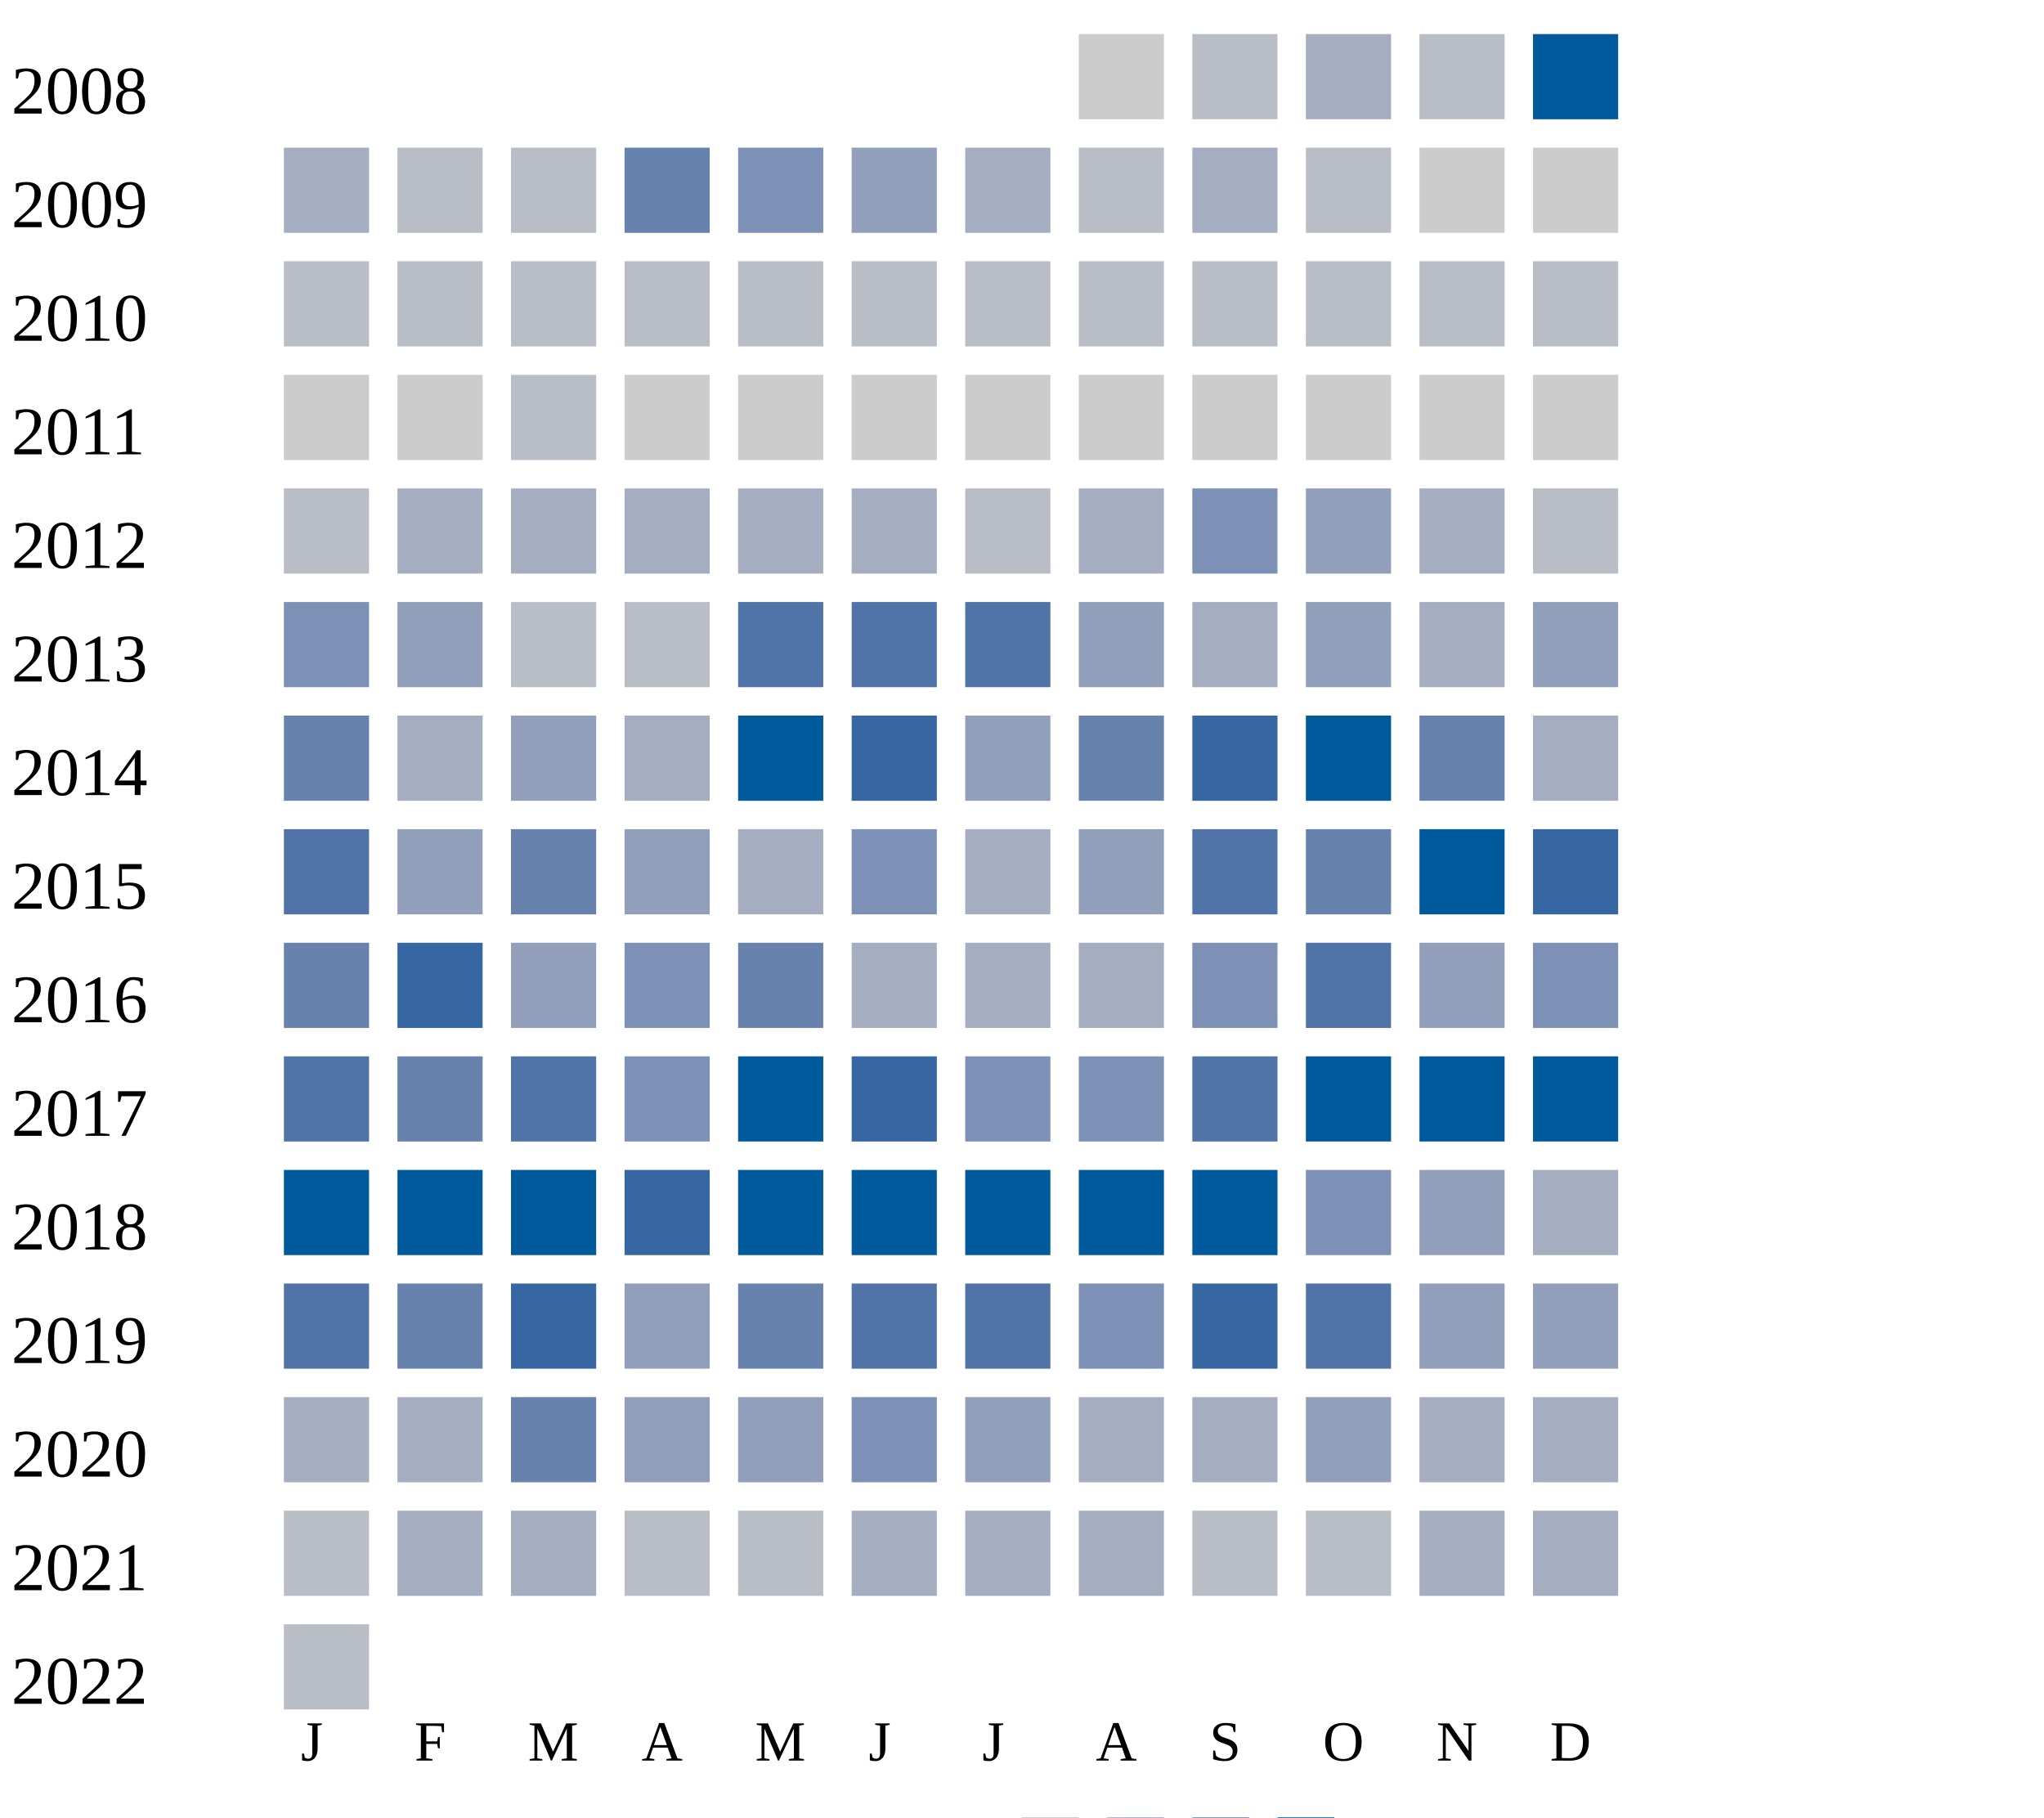
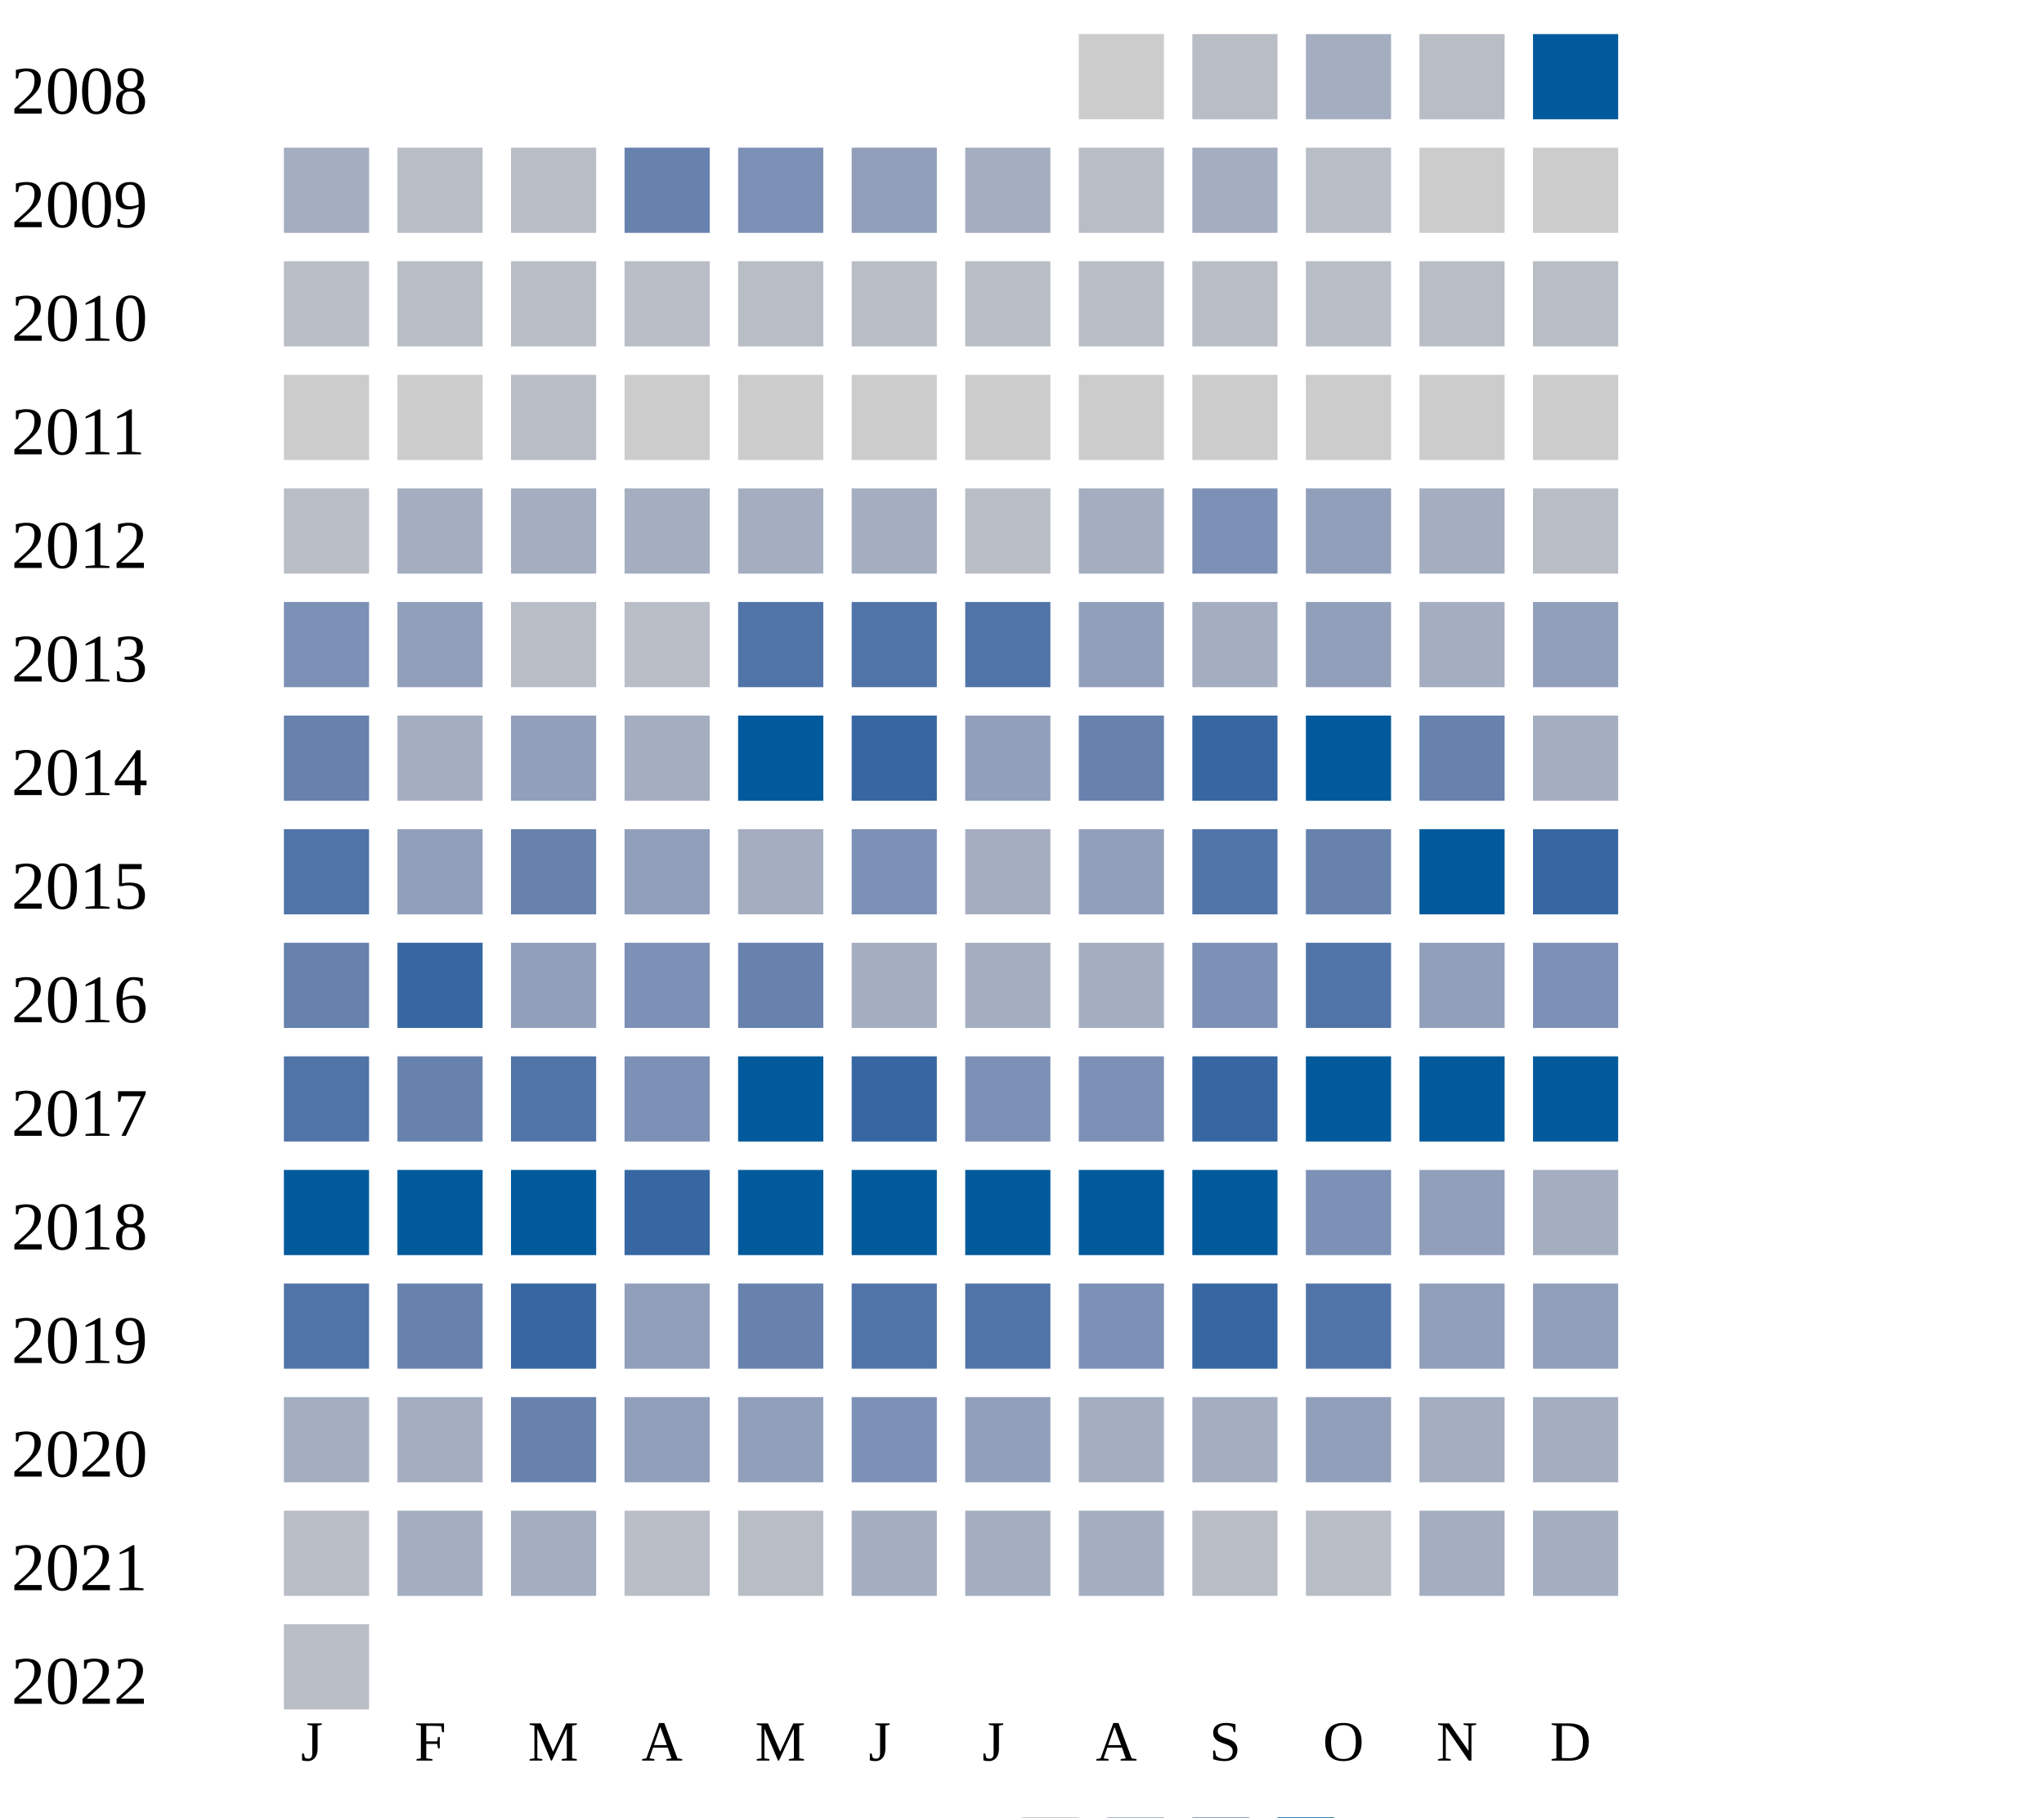
<svg xmlns="http://www.w3.org/2000/svg" width="360" height="320">
  <g transform="translate(0 0)">
    <text x="2" y="20">2008</text>
    <rect x="190" y="6" width="15" height="15" fill="#cccccc" />
    <rect x="210" y="6" width="15" height="15" fill="#b9bdc6" />
    <rect x="230" y="6" width="15" height="15" fill="#a5aec0" />
    <rect x="250" y="6" width="15" height="15" fill="#b9bdc6" />
    <rect x="270" y="6" width="15" height="15" fill="#005a9c" />
  </g>
  <g transform="translate(0 20)">
    <text x="2" y="20">2009</text>
    <rect x="50" y="6" width="15" height="15" fill="#a5aec0" />
    <rect x="70" y="6" width="15" height="15" fill="#b9bdc6" />
    <rect x="90" y="6" width="15" height="15" fill="#b9bdc6" />
    <rect x="110" y="6" width="15" height="15" fill="#6882ae" />
    <rect x="130" y="6" width="15" height="15" fill="#7d90b5" />
    <rect x="150" y="6" width="15" height="15" fill="#919fba" />
    <rect x="170" y="6" width="15" height="15" fill="#a5aec0" />
    <rect x="190" y="6" width="15" height="15" fill="#b9bdc6" />
    <rect x="210" y="6" width="15" height="15" fill="#a5aec0" />
    <rect x="230" y="6" width="15" height="15" fill="#b9bdc6" />
    <rect x="250" y="6" width="15" height="15" fill="#cccccc" />
    <rect x="270" y="6" width="15" height="15" fill="#cccccc" />
  </g>
  <g transform="translate(0 40)">
    <text x="2" y="20">2010</text>
    <rect x="50" y="6" width="15" height="15" fill="#b9bdc6" />
    <rect x="70" y="6" width="15" height="15" fill="#b9bdc6" />
    <rect x="90" y="6" width="15" height="15" fill="#b9bdc6" />
    <rect x="110" y="6" width="15" height="15" fill="#b9bdc6" />
    <rect x="130" y="6" width="15" height="15" fill="#b9bdc6" />
    <rect x="150" y="6" width="15" height="15" fill="#b9bdc6" />
    <rect x="170" y="6" width="15" height="15" fill="#b9bdc6" />
    <rect x="190" y="6" width="15" height="15" fill="#b9bdc6" />
    <rect x="210" y="6" width="15" height="15" fill="#b9bdc6" />
    <rect x="230" y="6" width="15" height="15" fill="#b9bdc6" />
    <rect x="250" y="6" width="15" height="15" fill="#b9bdc6" />
    <rect x="270" y="6" width="15" height="15" fill="#b9bdc6" />
  </g>
  <g transform="translate(0 60)">
    <text x="2" y="20">2011</text>
    <rect x="50" y="6" width="15" height="15" fill="#cccccc" />
    <rect x="70" y="6" width="15" height="15" fill="#cccccc" />
    <rect x="90" y="6" width="15" height="15" fill="#b9bdc6" />
    <rect x="110" y="6" width="15" height="15" fill="#cccccc" />
    <rect x="130" y="6" width="15" height="15" fill="#cccccc" />
    <rect x="150" y="6" width="15" height="15" fill="#cccccc" />
    <rect x="170" y="6" width="15" height="15" fill="#cccccc" />
    <rect x="190" y="6" width="15" height="15" fill="#cccccc" />
    <rect x="210" y="6" width="15" height="15" fill="#cccccc" />
    <rect x="230" y="6" width="15" height="15" fill="#cccccc" />
    <rect x="250" y="6" width="15" height="15" fill="#cccccc" />
    <rect x="270" y="6" width="15" height="15" fill="#cccccc" />
  </g>
  <g transform="translate(0 80)">
    <text x="2" y="20">2012</text>
    <rect x="50" y="6" width="15" height="15" fill="#b9bdc6" />
    <rect x="70" y="6" width="15" height="15" fill="#a5aec0" />
    <rect x="90" y="6" width="15" height="15" fill="#a5aec0" />
    <rect x="110" y="6" width="15" height="15" fill="#a5aec0" />
    <rect x="130" y="6" width="15" height="15" fill="#a5aec0" />
    <rect x="150" y="6" width="15" height="15" fill="#a5aec0" />
    <rect x="170" y="6" width="15" height="15" fill="#b9bdc6" />
    <rect x="190" y="6" width="15" height="15" fill="#a5aec0" />
    <rect x="210" y="6" width="15" height="15" fill="#7d90b5" />
    <rect x="230" y="6" width="15" height="15" fill="#919fba" />
    <rect x="250" y="6" width="15" height="15" fill="#a5aec0" />
    <rect x="270" y="6" width="15" height="15" fill="#b9bdc6" />
  </g>
  <g transform="translate(0 100)">
    <text x="2" y="20">2013</text>
    <rect x="50" y="6" width="15" height="15" fill="#7d90b5" />
    <rect x="70" y="6" width="15" height="15" fill="#919fba" />
    <rect x="90" y="6" width="15" height="15" fill="#b9bdc6" />
    <rect x="110" y="6" width="15" height="15" fill="#b9bdc6" />
    <rect x="130" y="6" width="15" height="15" fill="#5174a8" />
    <rect x="150" y="6" width="15" height="15" fill="#5174a8" />
    <rect x="170" y="6" width="15" height="15" fill="#5174a8" />
    <rect x="190" y="6" width="15" height="15" fill="#919fba" />
    <rect x="210" y="6" width="15" height="15" fill="#a5aec0" />
    <rect x="230" y="6" width="15" height="15" fill="#919fba" />
    <rect x="250" y="6" width="15" height="15" fill="#a5aec0" />
    <rect x="270" y="6" width="15" height="15" fill="#919fba" />
  </g>
  <g transform="translate(0 120)">
    <text x="2" y="20">2014</text>
    <rect x="50" y="6" width="15" height="15" fill="#6882ae" />
    <rect x="70" y="6" width="15" height="15" fill="#a5aec0" />
    <rect x="90" y="6" width="15" height="15" fill="#919fba" />
    <rect x="110" y="6" width="15" height="15" fill="#a5aec0" />
    <rect x="130" y="6" width="15" height="15" fill="#005a9c" />
    <rect x="150" y="6" width="15" height="15" fill="#3667a2" />
    <rect x="170" y="6" width="15" height="15" fill="#919fba" />
    <rect x="190" y="6" width="15" height="15" fill="#6882ae" />
    <rect x="210" y="6" width="15" height="15" fill="#3667a2" />
    <rect x="230" y="6" width="15" height="15" fill="#005a9c" />
    <rect x="250" y="6" width="15" height="15" fill="#6882ae" />
    <rect x="270" y="6" width="15" height="15" fill="#a5aec0" />
  </g>
  <g transform="translate(0 140)">
    <text x="2" y="20">2015</text>
    <rect x="50" y="6" width="15" height="15" fill="#5174a8" />
    <rect x="70" y="6" width="15" height="15" fill="#919fba" />
    <rect x="90" y="6" width="15" height="15" fill="#6882ae" />
    <rect x="110" y="6" width="15" height="15" fill="#919fba" />
    <rect x="130" y="6" width="15" height="15" fill="#a5aec0" />
    <rect x="150" y="6" width="15" height="15" fill="#7d90b5" />
    <rect x="170" y="6" width="15" height="15" fill="#a5aec0" />
    <rect x="190" y="6" width="15" height="15" fill="#919fba" />
    <rect x="210" y="6" width="15" height="15" fill="#5174a8" />
    <rect x="230" y="6" width="15" height="15" fill="#6882ae" />
    <rect x="250" y="6" width="15" height="15" fill="#005a9c" />
    <rect x="270" y="6" width="15" height="15" fill="#3667a2" />
  </g>
  <g transform="translate(0 160)">
    <text x="2" y="20">2016</text>
    <rect x="50" y="6" width="15" height="15" fill="#6882ae" />
    <rect x="70" y="6" width="15" height="15" fill="#3667a2" />
    <rect x="90" y="6" width="15" height="15" fill="#919fba" />
    <rect x="110" y="6" width="15" height="15" fill="#7d90b5" />
    <rect x="130" y="6" width="15" height="15" fill="#6882ae" />
    <rect x="150" y="6" width="15" height="15" fill="#a5aec0" />
    <rect x="170" y="6" width="15" height="15" fill="#a5aec0" />
    <rect x="190" y="6" width="15" height="15" fill="#a5aec0" />
    <rect x="210" y="6" width="15" height="15" fill="#7d90b5" />
    <rect x="230" y="6" width="15" height="15" fill="#5174a8" />
    <rect x="250" y="6" width="15" height="15" fill="#919fba" />
    <rect x="270" y="6" width="15" height="15" fill="#7d90b5" />
  </g>
  <g transform="translate(0 180)">
    <text x="2" y="20">2017</text>
    <rect x="50" y="6" width="15" height="15" fill="#5174a8" />
    <rect x="70" y="6" width="15" height="15" fill="#6882ae" />
    <rect x="90" y="6" width="15" height="15" fill="#5174a8" />
    <rect x="110" y="6" width="15" height="15" fill="#7d90b5" />
    <rect x="130" y="6" width="15" height="15" fill="#005a9c" />
    <rect x="150" y="6" width="15" height="15" fill="#3667a2" />
    <rect x="170" y="6" width="15" height="15" fill="#7d90b5" />
    <rect x="190" y="6" width="15" height="15" fill="#7d90b5" />
-     <rect x="210" y="6" width="15" height="15" fill="#5174a8" />
+     <rect x="210" y="6" width="15" height="15" fill="#3667a2" />
    <rect x="230" y="6" width="15" height="15" fill="#005a9c" />
    <rect x="250" y="6" width="15" height="15" fill="#005a9c" />
    <rect x="270" y="6" width="15" height="15" fill="#005a9c" />
  </g>
  <g transform="translate(0 200)">
    <text x="2" y="20">2018</text>
    <rect x="50" y="6" width="15" height="15" fill="#005a9c" />
    <rect x="70" y="6" width="15" height="15" fill="#005a9c" />
    <rect x="90" y="6" width="15" height="15" fill="#005a9c" />
    <rect x="110" y="6" width="15" height="15" fill="#3667a2" />
    <rect x="130" y="6" width="15" height="15" fill="#005a9c" />
    <rect x="150" y="6" width="15" height="15" fill="#005a9c" />
    <rect x="170" y="6" width="15" height="15" fill="#005a9c" />
    <rect x="190" y="6" width="15" height="15" fill="#005a9c" />
    <rect x="210" y="6" width="15" height="15" fill="#005a9c" />
    <rect x="230" y="6" width="15" height="15" fill="#7d90b5" />
    <rect x="250" y="6" width="15" height="15" fill="#919fba" />
    <rect x="270" y="6" width="15" height="15" fill="#a5aec0" />
  </g>
  <g transform="translate(0 220)">
    <text x="2" y="20">2019</text>
    <rect x="50" y="6" width="15" height="15" fill="#5174a8" />
    <rect x="70" y="6" width="15" height="15" fill="#6882ae" />
    <rect x="90" y="6" width="15" height="15" fill="#3667a2" />
    <rect x="110" y="6" width="15" height="15" fill="#919fba" />
    <rect x="130" y="6" width="15" height="15" fill="#6882ae" />
    <rect x="150" y="6" width="15" height="15" fill="#5174a8" />
    <rect x="170" y="6" width="15" height="15" fill="#5174a8" />
    <rect x="190" y="6" width="15" height="15" fill="#7d90b5" />
    <rect x="210" y="6" width="15" height="15" fill="#3667a2" />
    <rect x="230" y="6" width="15" height="15" fill="#5174a8" />
    <rect x="250" y="6" width="15" height="15" fill="#919fba" />
    <rect x="270" y="6" width="15" height="15" fill="#919fba" />
  </g>
  <g transform="translate(0 240)">
    <text x="2" y="20">2020</text>
    <rect x="50" y="6" width="15" height="15" fill="#a5aec0" />
    <rect x="70" y="6" width="15" height="15" fill="#a5aec0" />
    <rect x="90" y="6" width="15" height="15" fill="#6882ae" />
    <rect x="110" y="6" width="15" height="15" fill="#919fba" />
    <rect x="130" y="6" width="15" height="15" fill="#919fba" />
    <rect x="150" y="6" width="15" height="15" fill="#7d90b5" />
    <rect x="170" y="6" width="15" height="15" fill="#919fba" />
    <rect x="190" y="6" width="15" height="15" fill="#a5aec0" />
    <rect x="210" y="6" width="15" height="15" fill="#a5aec0" />
    <rect x="230" y="6" width="15" height="15" fill="#919fba" />
    <rect x="250" y="6" width="15" height="15" fill="#a5aec0" />
    <rect x="270" y="6" width="15" height="15" fill="#a5aec0" />
  </g>
  <g transform="translate(0 260)">
    <text x="2" y="20">2021</text>
    <rect x="50" y="6" width="15" height="15" fill="#b9bdc6" />
    <rect x="70" y="6" width="15" height="15" fill="#a5aec0" />
    <rect x="90" y="6" width="15" height="15" fill="#a5aec0" />
    <rect x="110" y="6" width="15" height="15" fill="#b9bdc6" />
    <rect x="130" y="6" width="15" height="15" fill="#b9bdc6" />
    <rect x="150" y="6" width="15" height="15" fill="#a5aec0" />
    <rect x="170" y="6" width="15" height="15" fill="#a5aec0" />
    <rect x="190" y="6" width="15" height="15" fill="#a5aec0" />
    <rect x="210" y="6" width="15" height="15" fill="#b9bdc6" />
    <rect x="230" y="6" width="15" height="15" fill="#b9bdc6" />
    <rect x="250" y="6" width="15" height="15" fill="#a5aec0" />
    <rect x="270" y="6" width="15" height="15" fill="#a5aec0" />
  </g>
  <g transform="translate(0 280)">
    <text x="2" y="20">2022</text>
    <rect x="50" y="6" width="15" height="15" fill="#b9bdc6" />
  </g>
  <text style="font-size: 10px; text-align: center" x="53" y="310">J</text>
  <text style="font-size: 10px; text-align: center" x="73" y="310">F</text>
  <text style="font-size: 10px; text-align: center" x="93" y="310">M</text>
  <text style="font-size: 10px; text-align: center" x="113" y="310">A</text>
  <text style="font-size: 10px; text-align: center" x="133" y="310">M</text>
  <text style="font-size: 10px; text-align: center" x="153" y="310">J</text>
  <text style="font-size: 10px; text-align: center" x="173" y="310">J</text>
  <text style="font-size: 10px; text-align: center" x="193" y="310">A</text>
  <text style="font-size: 10px; text-align: center" x="213" y="310">S</text>
  <text style="font-size: 10px; text-align: center" x="233" y="310">O</text>
  <text style="font-size: 10px; text-align: center" x="253" y="310">N</text>
  <text style="font-size: 10px; text-align: center" x="273" y="310">D</text>
  <text style="font-size: 10px;" x="155" y="329">Less</text>
  <rect fill="#b9bdc6" width="10" height="10" x="180" y="320" />
  <rect fill="#919fba" width="10" height="10" x="195" y="320" />
  <rect fill="#6882ae" width="10" height="10" x="210" y="320" />
  <rect fill="#005a9c" width="10" height="10" x="225" y="320" />
  <text x="240" y="329" style="font-size: 10px;">More</text>
</svg>
